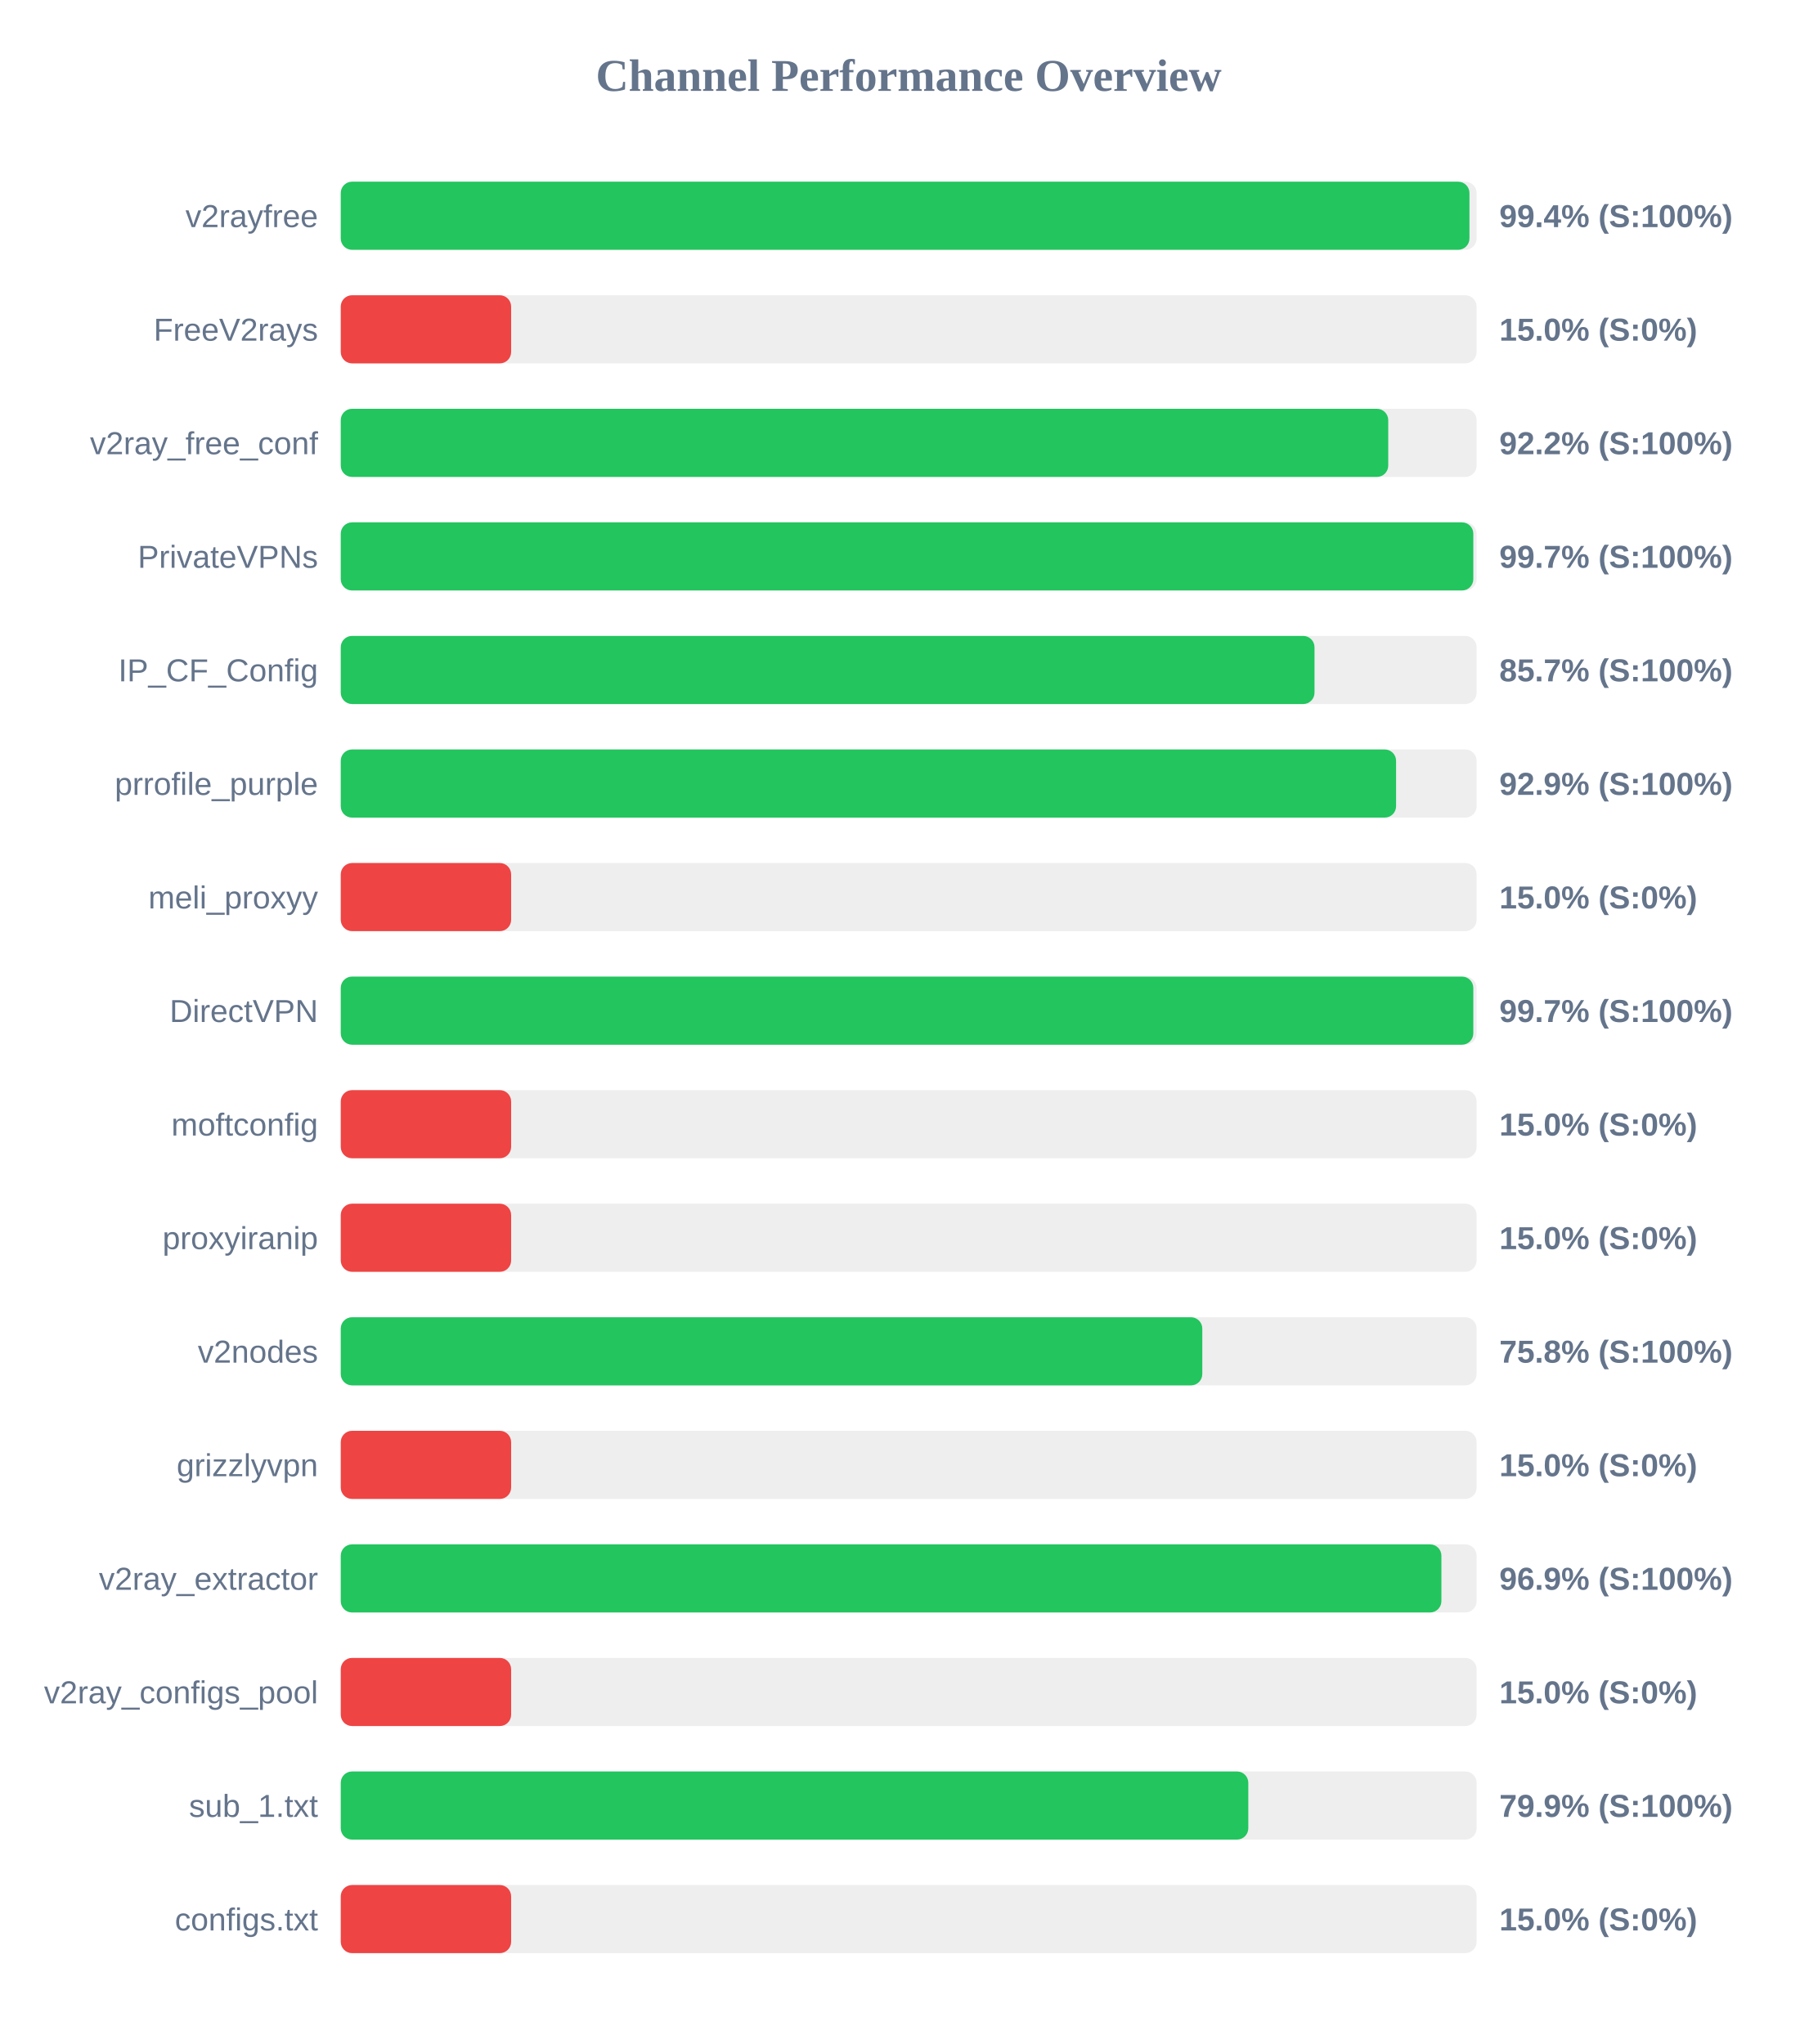
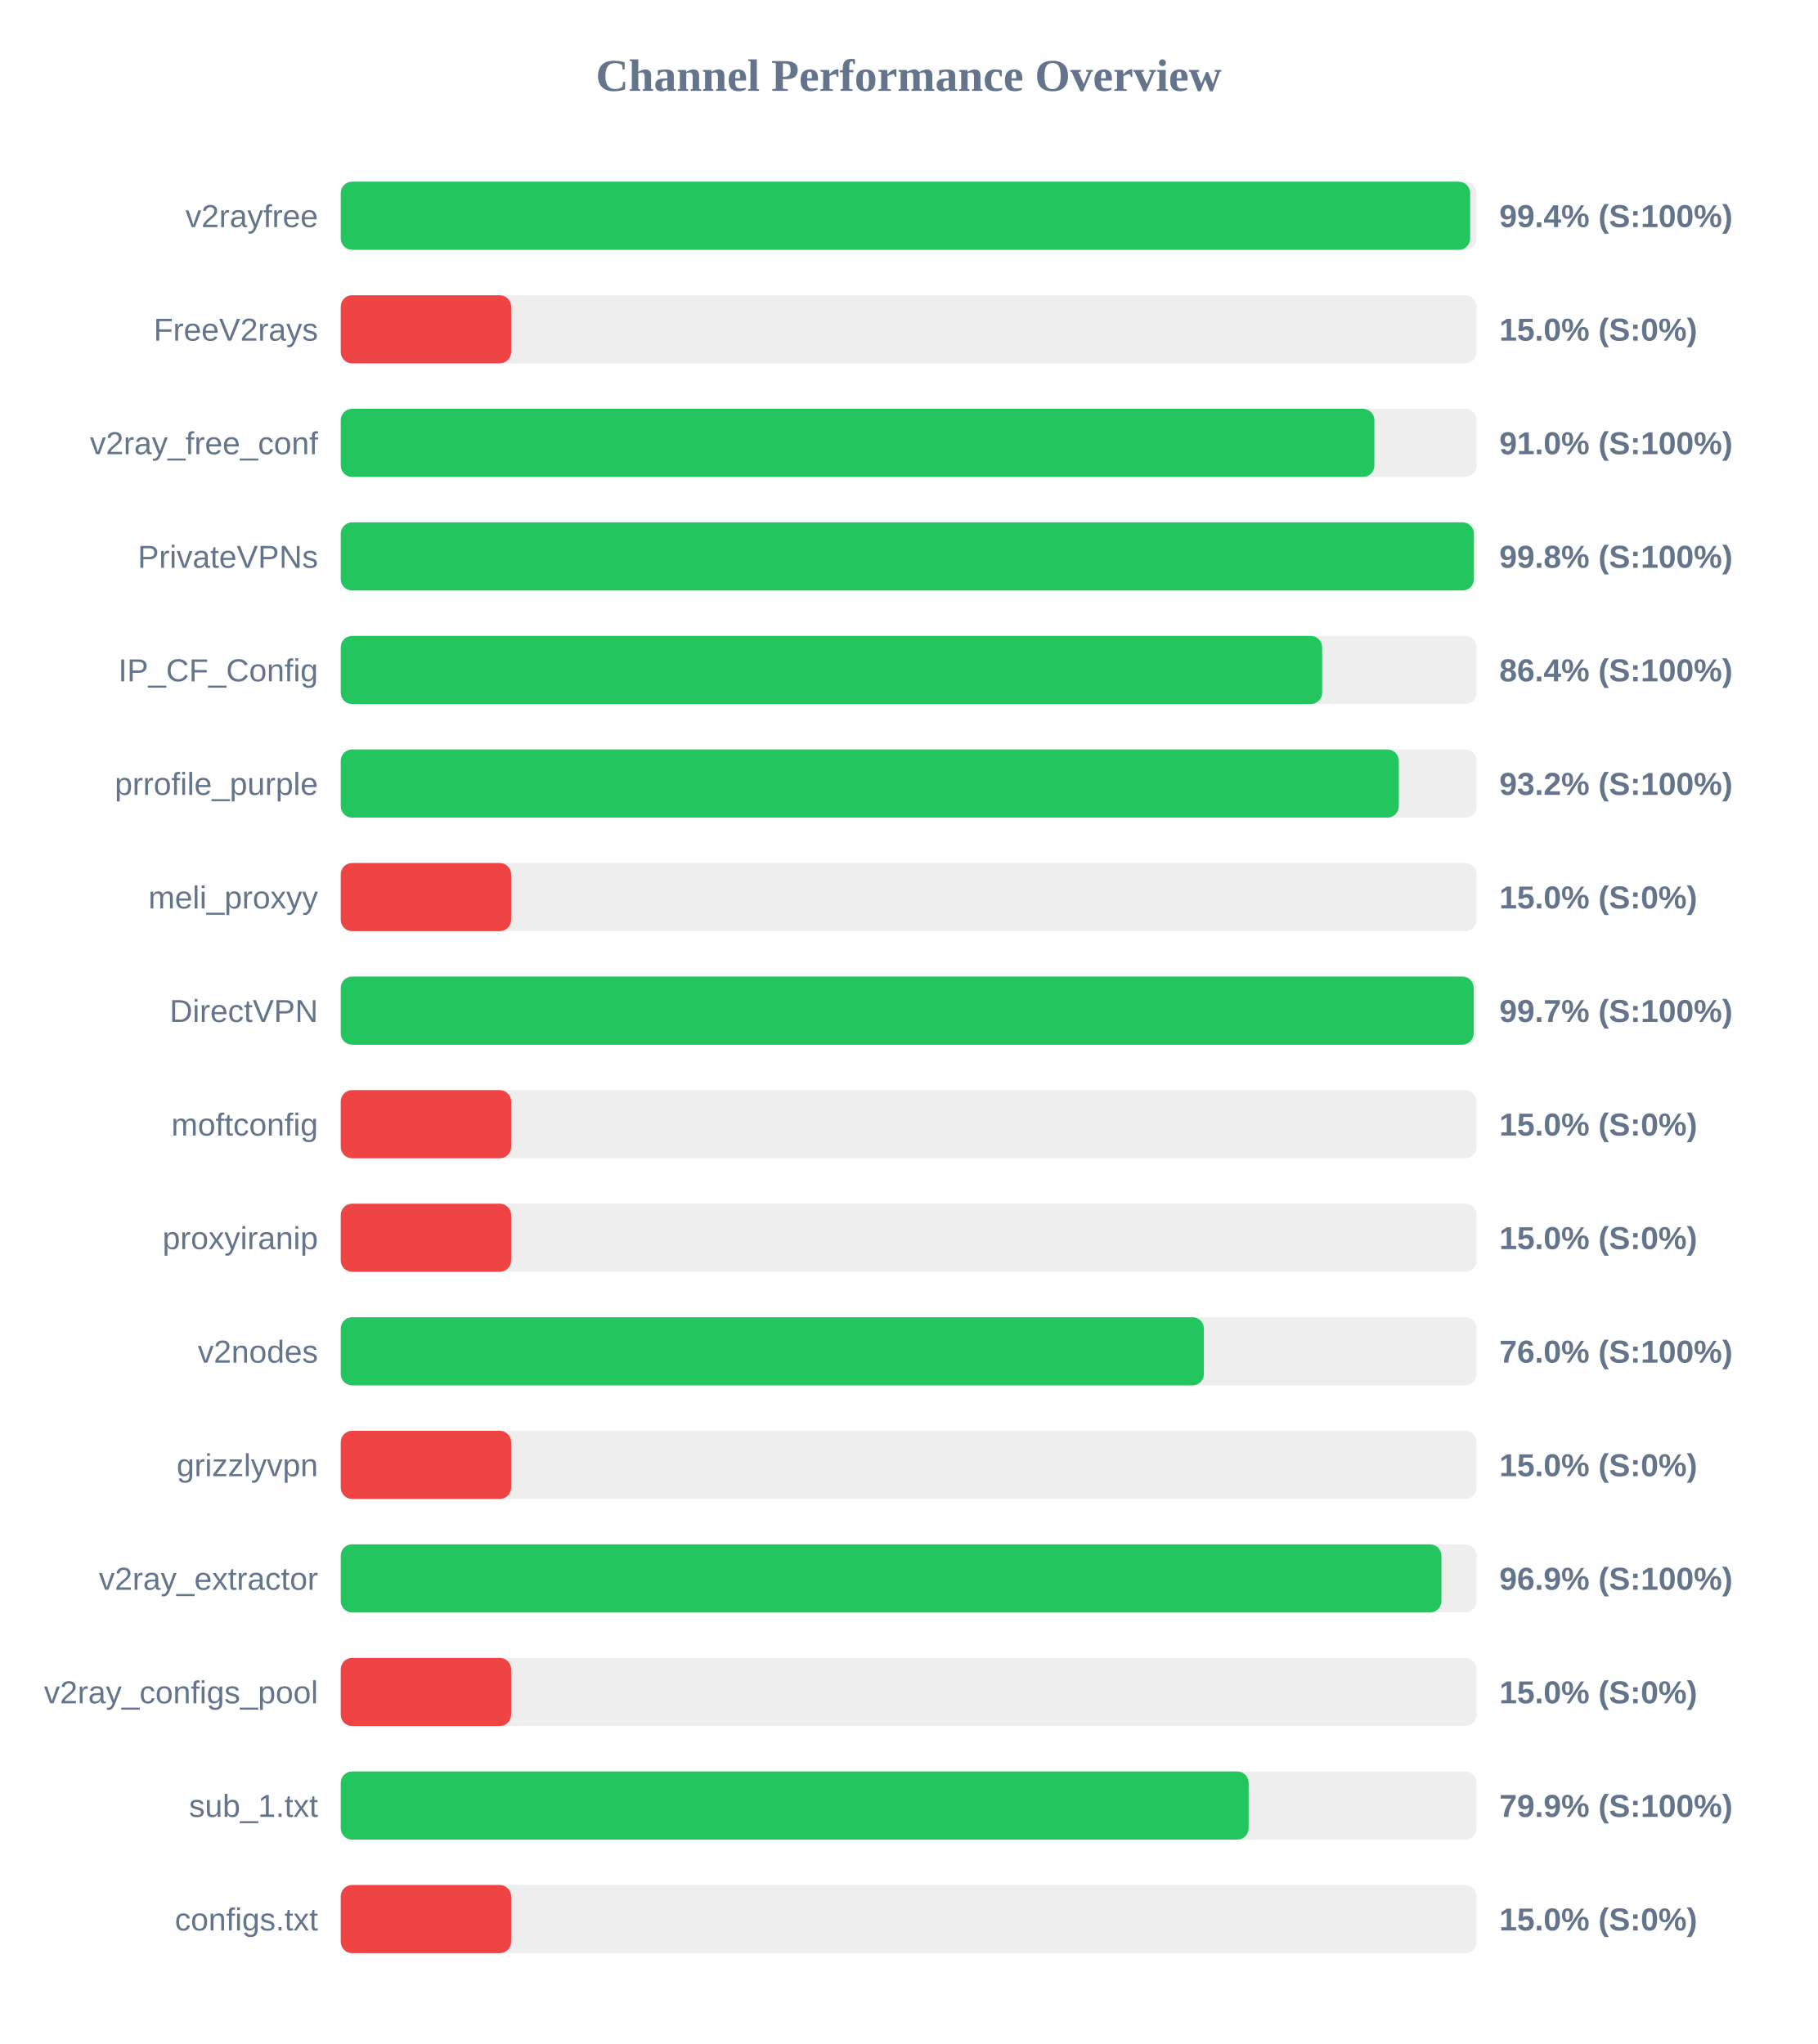
<svg xmlns="http://www.w3.org/2000/svg" width="800" height="900" version="1.1">
  <style>
        .row { font: 14px Arial; fill: #64748b; }
        .score { font: bold 14px Arial; fill: #64748b; }
    </style>
  <text x="400" y="40" text-anchor="middle" font-size="20px" font-weight="bold" fill="#64748b">Channel Performance Overview</text>
  <rect x="150" y="80" width="500" height="30" fill="#eee" rx="5" />
-   <rect x="150" y="80" width="496.85" height="30" fill="#22c55e" rx="5" />
+   <rect x="150" y="80" width="497.15" height="30" fill="#22c55e" rx="5" />
  <text x="140" y="100" text-anchor="end" class="row">v2rayfree</text>
  <text x="660" y="100" text-anchor="start" class="score">99.4% (S:100%)</text>
  <rect x="150" y="130" width="500" height="30" fill="#eee" rx="5" />
  <rect x="150" y="130" width="75.0" height="30" fill="#ef4444" rx="5" />
  <text x="140" y="150" text-anchor="end" class="row">FreeV2rays</text>
  <text x="660" y="150" text-anchor="start" class="score">15.0% (S:0%)</text>
  <rect x="150" y="180" width="500" height="30" fill="#eee" rx="5" />
-   <rect x="150" y="180" width="461.1" height="30" fill="#22c55e" rx="5" />
+   <rect x="150" y="180" width="455.0" height="30" fill="#22c55e" rx="5" />
  <text x="140" y="200" text-anchor="end" class="row">v2ray_free_conf</text>
-   <text x="660" y="200" text-anchor="start" class="score">92.2% (S:100%)</text>
+   <text x="660" y="200" text-anchor="start" class="score">91.0% (S:100%)</text>
  <rect x="150" y="230" width="500" height="30" fill="#eee" rx="5" />
-   <rect x="150" y="230" width="498.55" height="30" fill="#22c55e" rx="5" />
+   <rect x="150" y="230" width="498.8" height="30" fill="#22c55e" rx="5" />
  <text x="140" y="250" text-anchor="end" class="row">PrivateVPNs</text>
-   <text x="660" y="250" text-anchor="start" class="score">99.7% (S:100%)</text>
+   <text x="660" y="250" text-anchor="start" class="score">99.8% (S:100%)</text>
  <rect x="150" y="280" width="500" height="30" fill="#eee" rx="5" />
-   <rect x="150" y="280" width="428.65" height="30" fill="#22c55e" rx="5" />
+   <rect x="150" y="280" width="432.0" height="30" fill="#22c55e" rx="5" />
  <text x="140" y="300" text-anchor="end" class="row">IP_CF_Config</text>
-   <text x="660" y="300" text-anchor="start" class="score">85.7% (S:100%)</text>
+   <text x="660" y="300" text-anchor="start" class="score">86.4% (S:100%)</text>
  <rect x="150" y="330" width="500" height="30" fill="#eee" rx="5" />
-   <rect x="150" y="330" width="464.55" height="30" fill="#22c55e" rx="5" />
+   <rect x="150" y="330" width="465.75" height="30" fill="#22c55e" rx="5" />
  <text x="140" y="350" text-anchor="end" class="row">prrofile_purple</text>
-   <text x="660" y="350" text-anchor="start" class="score">92.9% (S:100%)</text>
+   <text x="660" y="350" text-anchor="start" class="score">93.2% (S:100%)</text>
  <rect x="150" y="380" width="500" height="30" fill="#eee" rx="5" />
  <rect x="150" y="380" width="75.0" height="30" fill="#ef4444" rx="5" />
  <text x="140" y="400" text-anchor="end" class="row">meli_proxyy</text>
  <text x="660" y="400" text-anchor="start" class="score">15.0% (S:0%)</text>
  <rect x="150" y="430" width="500" height="30" fill="#eee" rx="5" />
-   <rect x="150" y="430" width="498.55" height="30" fill="#22c55e" rx="5" />
+   <rect x="150" y="430" width="498.7" height="30" fill="#22c55e" rx="5" />
  <text x="140" y="450" text-anchor="end" class="row">DirectVPN</text>
  <text x="660" y="450" text-anchor="start" class="score">99.7% (S:100%)</text>
  <rect x="150" y="480" width="500" height="30" fill="#eee" rx="5" />
  <rect x="150" y="480" width="75.0" height="30" fill="#ef4444" rx="5" />
  <text x="140" y="500" text-anchor="end" class="row">moftconfig</text>
  <text x="660" y="500" text-anchor="start" class="score">15.0% (S:0%)</text>
  <rect x="150" y="530" width="500" height="30" fill="#eee" rx="5" />
  <rect x="150" y="530" width="75.0" height="30" fill="#ef4444" rx="5" />
  <text x="140" y="550" text-anchor="end" class="row">proxyiranip</text>
  <text x="660" y="550" text-anchor="start" class="score">15.0% (S:0%)</text>
  <rect x="150" y="580" width="500" height="30" fill="#eee" rx="5" />
-   <rect x="150" y="580" width="379.25" height="30" fill="#22c55e" rx="5" />
+   <rect x="150" y="580" width="379.95" height="30" fill="#22c55e" rx="5" />
  <text x="140" y="600" text-anchor="end" class="row">v2nodes</text>
-   <text x="660" y="600" text-anchor="start" class="score">75.8% (S:100%)</text>
+   <text x="660" y="600" text-anchor="start" class="score">76.0% (S:100%)</text>
  <rect x="150" y="630" width="500" height="30" fill="#eee" rx="5" />
  <rect x="150" y="630" width="75.0" height="30" fill="#ef4444" rx="5" />
  <text x="140" y="650" text-anchor="end" class="row">grizzlyvpn</text>
  <text x="660" y="650" text-anchor="start" class="score">15.0% (S:0%)</text>
  <rect x="150" y="680" width="500" height="30" fill="#eee" rx="5" />
  <rect x="150" y="680" width="484.5" height="30" fill="#22c55e" rx="5" />
  <text x="140" y="700" text-anchor="end" class="row">v2ray_extractor</text>
  <text x="660" y="700" text-anchor="start" class="score">96.9% (S:100%)</text>
  <rect x="150" y="730" width="500" height="30" fill="#eee" rx="5" />
  <rect x="150" y="730" width="75.0" height="30" fill="#ef4444" rx="5" />
  <text x="140" y="750" text-anchor="end" class="row">v2ray_configs_pool</text>
  <text x="660" y="750" text-anchor="start" class="score">15.0% (S:0%)</text>
  <rect x="150" y="780" width="500" height="30" fill="#eee" rx="5" />
-   <rect x="150" y="780" width="399.5" height="30" fill="#22c55e" rx="5" />
+   <rect x="150" y="780" width="399.65" height="30" fill="#22c55e" rx="5" />
  <text x="140" y="800" text-anchor="end" class="row">sub_1.txt</text>
  <text x="660" y="800" text-anchor="start" class="score">79.9% (S:100%)</text>
  <rect x="150" y="830" width="500" height="30" fill="#eee" rx="5" />
  <rect x="150" y="830" width="75.0" height="30" fill="#ef4444" rx="5" />
  <text x="140" y="850" text-anchor="end" class="row">configs.txt</text>
  <text x="660" y="850" text-anchor="start" class="score">15.0% (S:0%)</text>
</svg>
